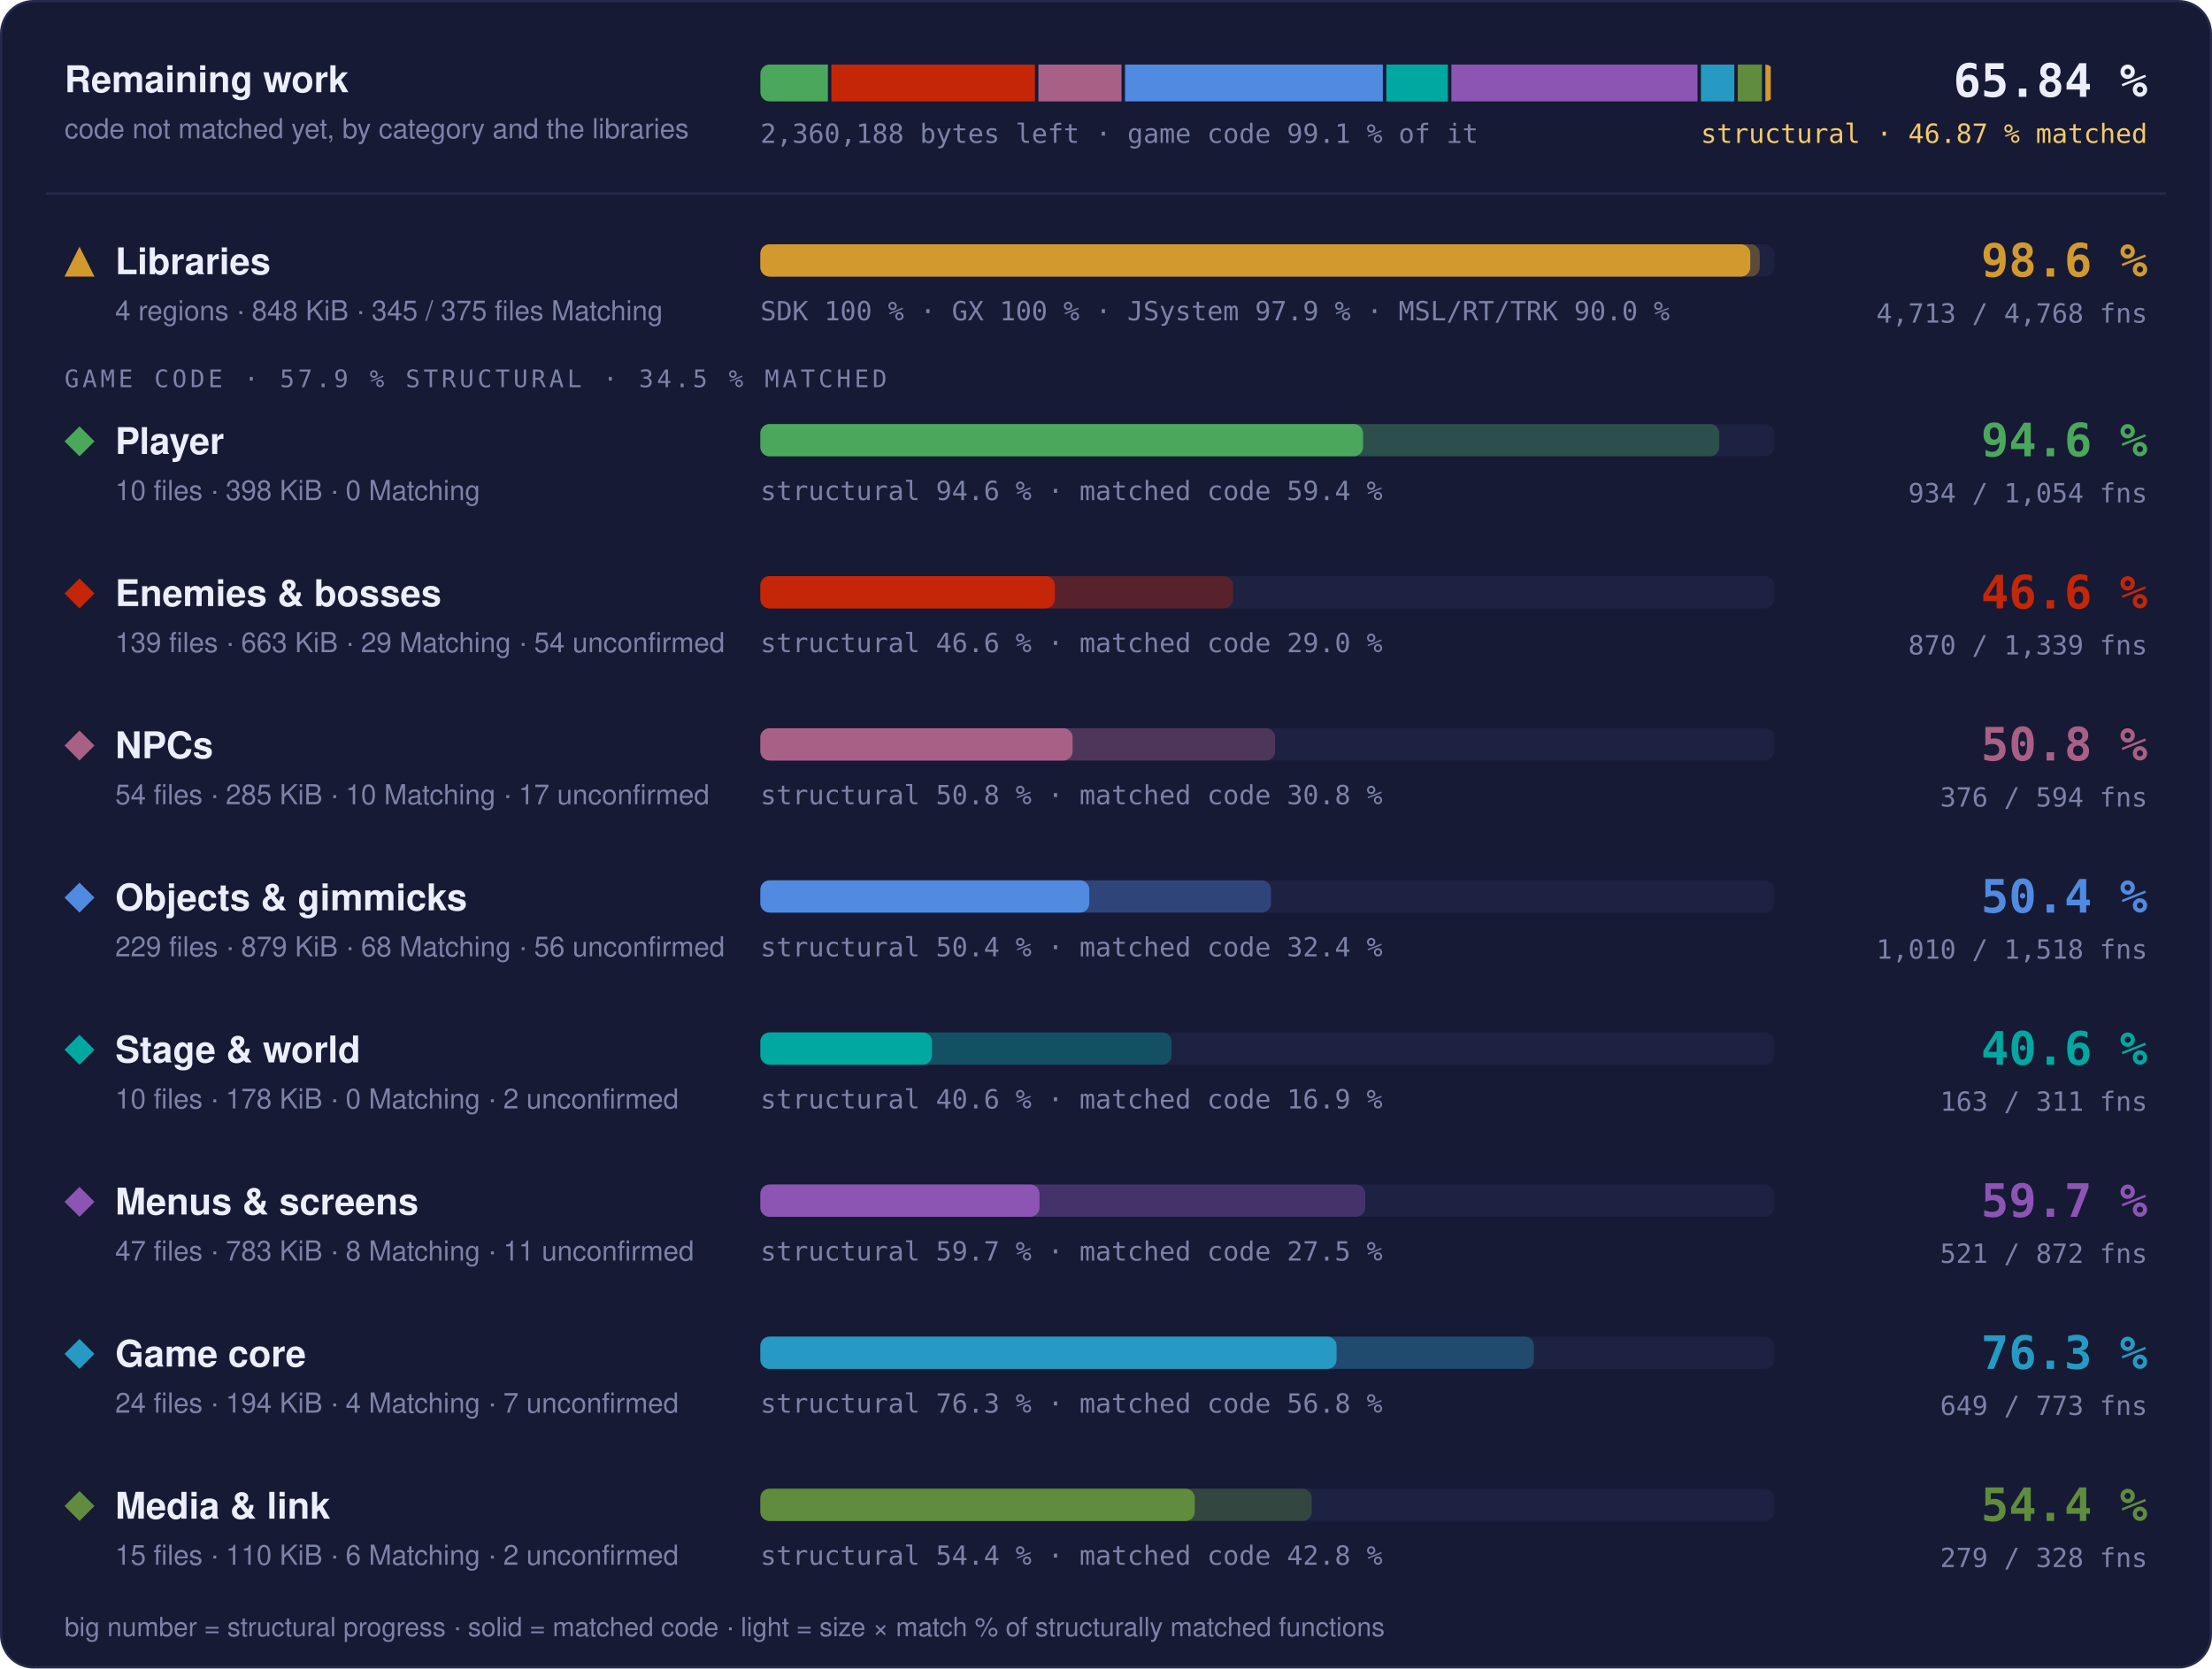
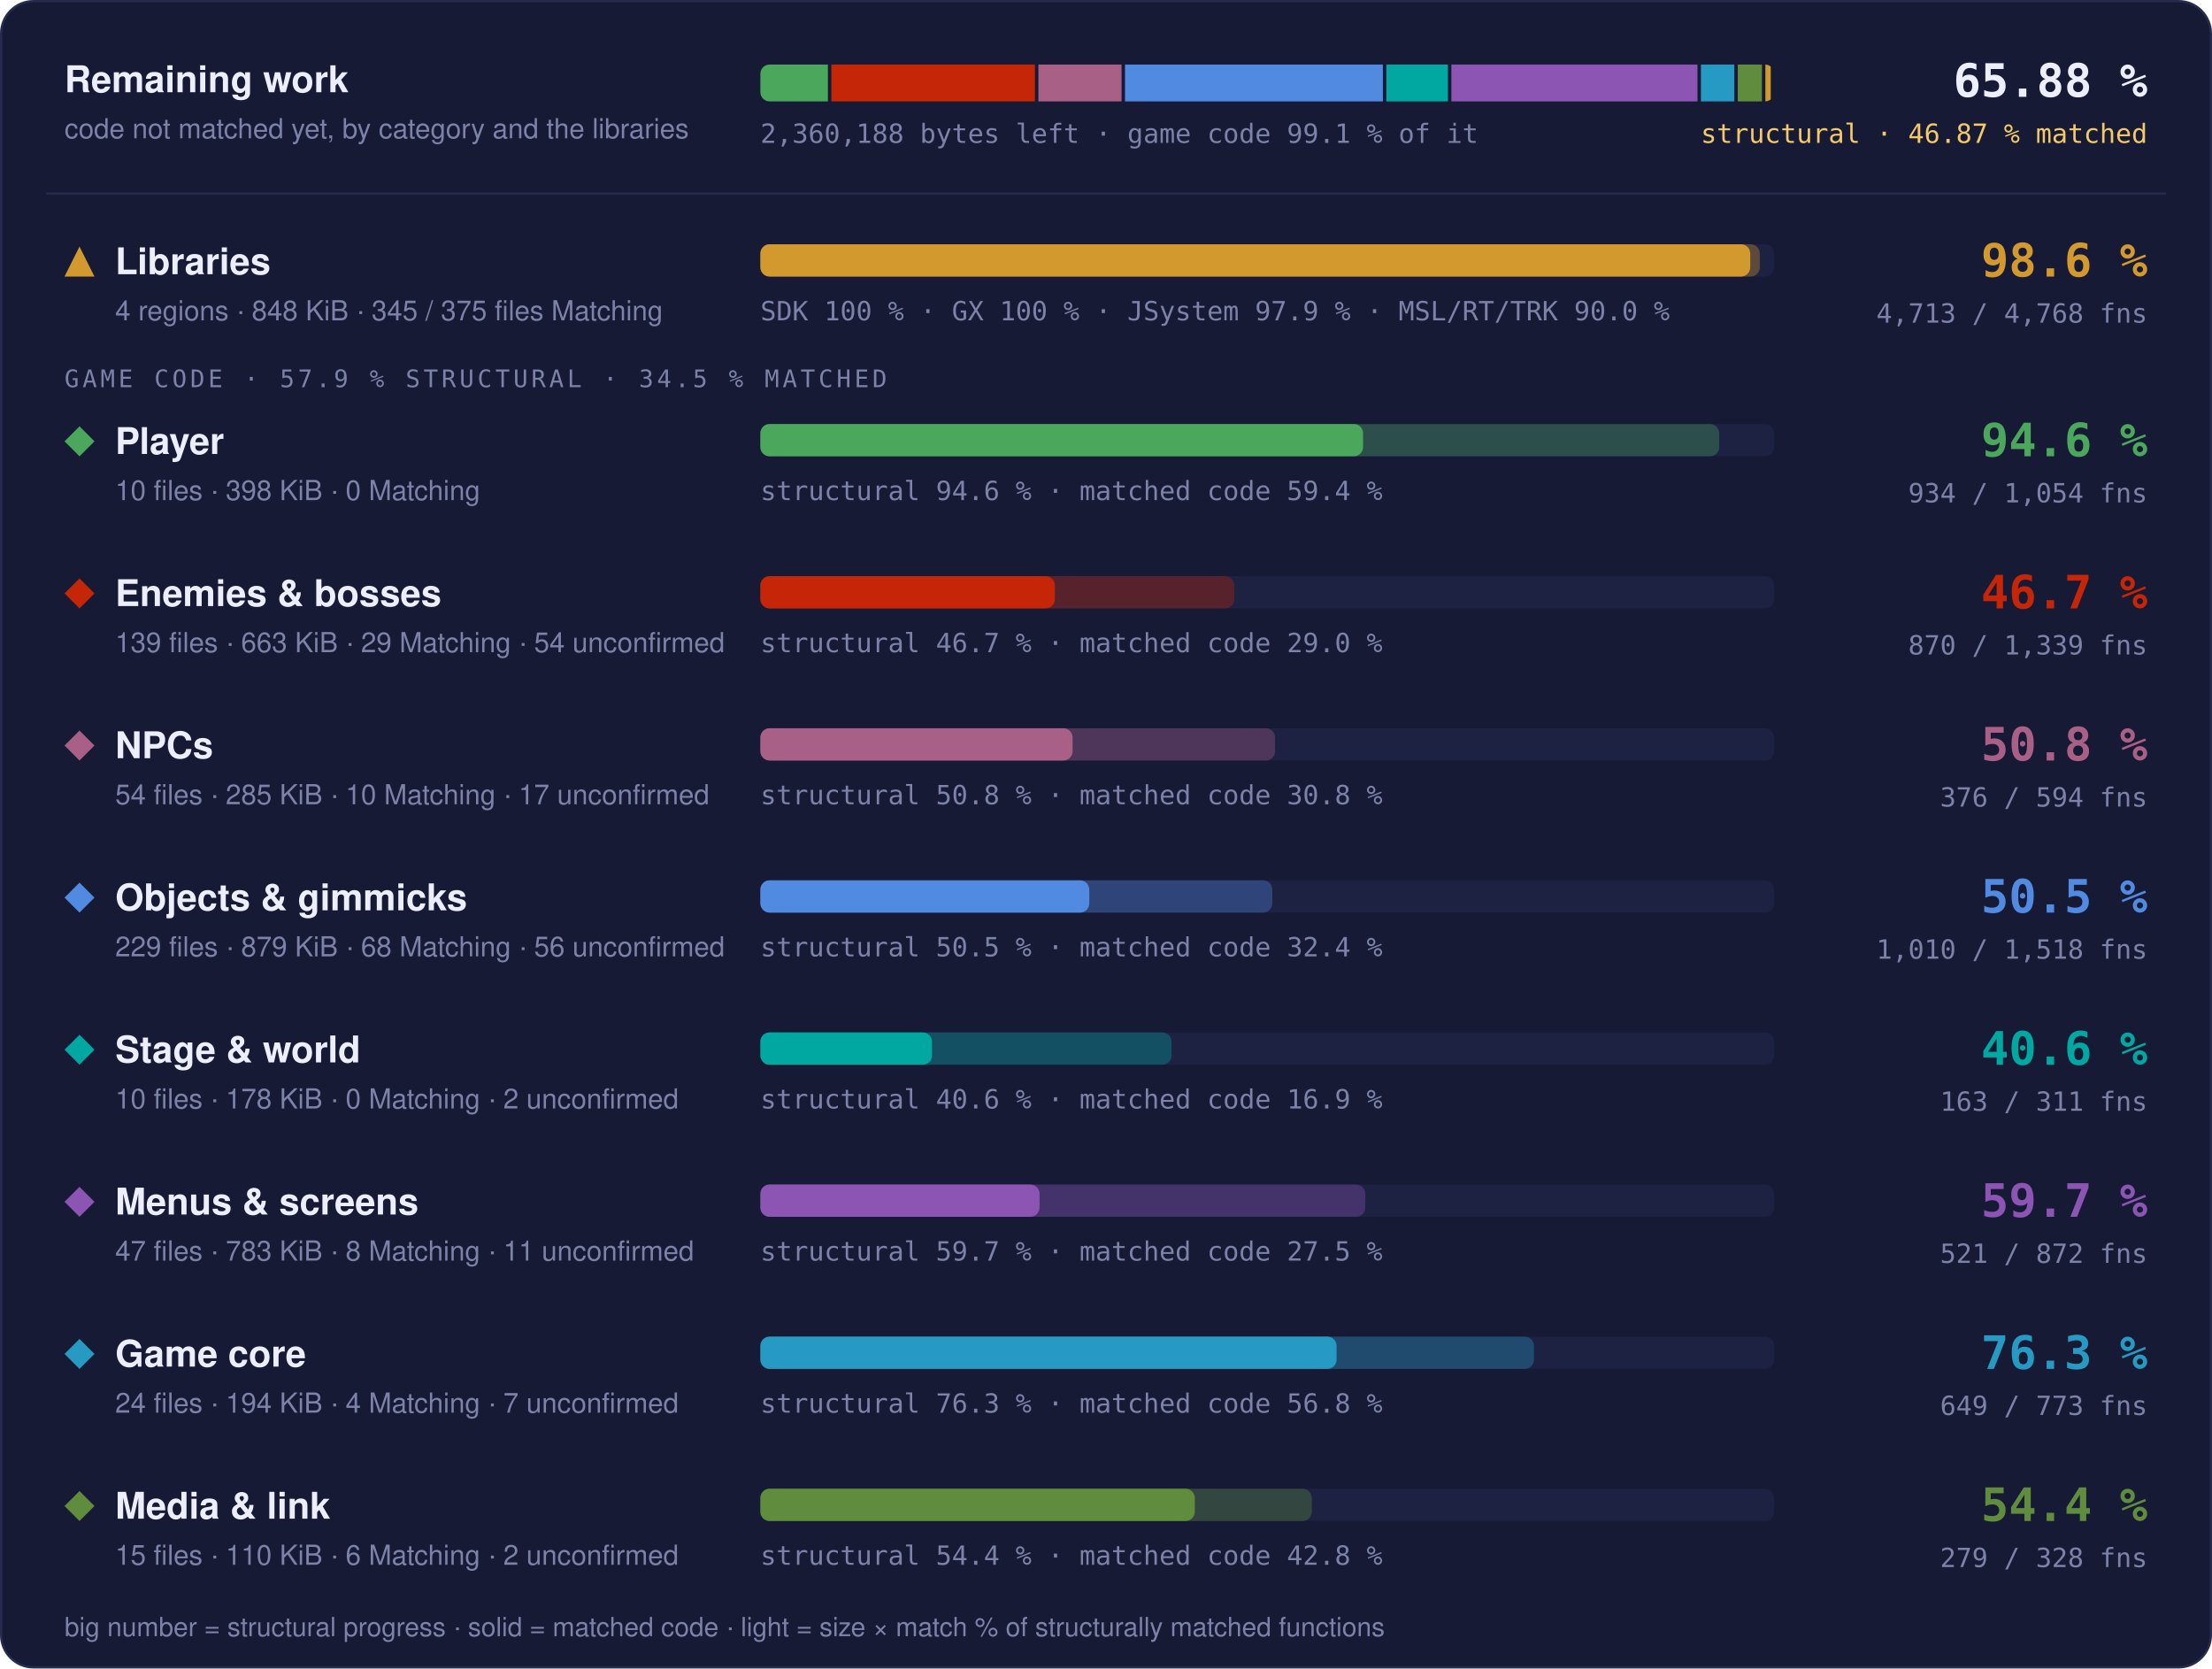
- <svg xmlns="http://www.w3.org/2000/svg" width="960" height="724" viewBox="0 0 960 724" role="img" aria-label="Progress overview: Libraries 98.6 % structural, 97.6 % matched code, 4713 of 4768 functions; Player 94.6 % structural, 59.4 % matched code, 934 of 1054 functions; Enemies &amp; bosses 46.6 % structural, 29.0 % matched code, 870 of 1339 functions; NPCs 50.8 % structural, 30.8 % matched code, 376 of 594 functions; Objects &amp; gimmicks 50.4 % structural, 32.4 % matched code, 1010 of 1518 functions; Stage &amp; world 40.6 % structural, 16.9 % matched code, 163 of 311 functions; Menus &amp; screens 59.7 % structural, 27.5 % matched code, 521 of 872 functions; Game core 76.3 % structural, 56.8 % matched code, 649 of 773 functions; Media &amp; link 54.4 % structural, 42.8 % matched code, 279 of 328 functions">
+ <svg xmlns="http://www.w3.org/2000/svg" width="960" height="724" viewBox="0 0 960 724" role="img" aria-label="Progress overview: Libraries 98.6 % structural, 97.6 % matched code, 4713 of 4768 functions; Player 94.6 % structural, 59.4 % matched code, 934 of 1054 functions; Enemies &amp; bosses 46.7 % structural, 29.0 % matched code, 870 of 1339 functions; NPCs 50.8 % structural, 30.8 % matched code, 376 of 594 functions; Objects &amp; gimmicks 50.5 % structural, 32.4 % matched code, 1010 of 1518 functions; Stage &amp; world 40.6 % structural, 16.9 % matched code, 163 of 311 functions; Menus &amp; screens 59.7 % structural, 27.5 % matched code, 521 of 872 functions; Game core 76.3 % structural, 56.8 % matched code, 649 of 773 functions; Media &amp; link 54.4 % structural, 42.8 % matched code, 279 of 328 functions">
  <style>text { font-family: -apple-system, BlinkMacSystemFont, 'Segoe UI', Helvetica, Arial, sans-serif; } .mono { font-family: ui-monospace, SFMono-Regular, 'SF Mono', Menlo, Consolas, monospace; } .grow { transform-box: fill-box; transform-origin: 0 50%; animation: grow 1.4s cubic-bezier(.2,.8,.2,1) both; } @keyframes grow { from { transform: scaleX(0); } } @media (prefers-reduced-motion: reduce) { * { animation: none !important; } }</style>
  <rect x="0.5" y="0.5" width="959" height="723" rx="14" fill="#161a34" stroke="#262b4e" />
  <text x="28" y="40" font-size="16" font-weight="700" fill="#eceefb">Remaining work</text>
  <text x="28" y="60" font-size="12" fill="#7c82a8">code not matched yet, by category and the libraries</text>
  <clipPath id="rw">
    <rect x="330" y="28" width="440" height="16" rx="4" />
  </clipPath>
  <g clip-path="url(#rw)">
    <rect class="grow" x="330.00" y="28" width="29.31" height="16" fill="#4aa75c" />
    <rect class="grow" x="360.81" y="28" width="88.35" height="16" fill="#c52607" />
    <rect class="grow" x="450.66" y="28" width="36.09" height="16" fill="#a96087" />
    <rect class="grow" x="488.25" y="28" width="111.91" height="16" fill="#508ae1" />
    <rect class="grow" x="601.66" y="28" width="26.73" height="16" fill="#00a8a1" />
    <rect class="grow" x="629.89" y="28" width="106.81" height="16" fill="#8c55b4" />
    <rect class="grow" x="738.20" y="28" width="14.48" height="16" fill="#269ac2" />
    <rect class="grow" x="754.18" y="28" width="10.50" height="16" fill="#608c3d" />
    <rect class="grow" x="766.17" y="28" width="2.33" height="16" fill="#d29a2e" />
  </g>
  <text x="330" y="62" class="mono" font-size="11.5" fill="#7c82a8">2,360,188 bytes left · game code 99.1 % of it</text>
-   <text x="932" y="42" text-anchor="end" class="mono" font-size="20" font-weight="700" fill="#eceefb">65.84 %</text>
+   <text x="932" y="42" text-anchor="end" class="mono" font-size="20" font-weight="700" fill="#eceefb">65.88 %</text>
  <text x="932" y="62" text-anchor="end" class="mono" font-size="11.5" fill="#f3c969">structural · 46.87 % matched</text>
  <line x1="20" x2="940" y1="84" y2="84" stroke="#262b4e" />
  <g fill="#d29a2e">
    <path d="M34.5 107L41 120L28 120Z" />
  </g>
  <text x="50" y="119" font-size="16" font-weight="700" fill="#eceefb">Libraries</text>
  <text x="50" y="139" font-size="12" fill="#7c82a8">4 regions · 848 KiB · 345 / 375 files Matching</text>
  <rect x="330" y="106" width="440" height="14" rx="4" fill="#1d2142" />
  <rect class="grow" style="animation-delay:0.0s" x="330" y="106" width="433.73" height="14" rx="4" fill="#d29a2e" fill-opacity="0.35" />
  <rect class="grow" style="animation-delay:0.0s" x="330" y="106" width="429.60" height="14" rx="4" fill="#d29a2e" />
  <text x="330" y="139" class="mono" font-size="11.5" fill="#7c82a8">SDK 100 % · GX 100 % · JSystem 97.9 % · MSL/RT/TRK 90.0 %</text>
  <text x="932" y="120" text-anchor="end" class="mono" font-size="20" font-weight="700" fill="#d29a2e">98.6 %</text>
  <text x="932" y="140" text-anchor="end" class="mono" font-size="11.5" fill="#7c82a8">4,713 / 4,768 fns</text>
  <text x="28" y="168" class="mono" font-size="10.5" letter-spacing="0.14em" fill="#7c82a8">GAME CODE · 57.9 % STRUCTURAL · 34.5 % MATCHED</text>
  <g fill="#4aa75c">
    <path d="M34.5 185L41 191.5L34.5 198L28 191.5Z" />
  </g>
  <text x="50" y="197" font-size="16" font-weight="700" fill="#eceefb">Player</text>
  <text x="50" y="217" font-size="12" fill="#7c82a8">10 files · 398 KiB · 0 Matching</text>
  <rect x="330" y="184" width="440" height="14" rx="4" fill="#1d2142" />
  <rect class="grow" style="animation-delay:0.1s" x="330" y="184" width="416.13" height="14" rx="4" fill="#4aa75c" fill-opacity="0.35" />
  <rect class="grow" style="animation-delay:0.1s" x="330" y="184" width="261.57" height="14" rx="4" fill="#4aa75c" />
  <text x="330" y="217" class="mono" font-size="11.5" fill="#7c82a8">structural 94.6 % · matched code 59.4 %</text>
  <text x="932" y="198" text-anchor="end" class="mono" font-size="20" font-weight="700" fill="#4aa75c">94.6 %</text>
  <text x="932" y="218" text-anchor="end" class="mono" font-size="11.5" fill="#7c82a8">934 / 1,054 fns</text>
  <g fill="#c52607">
    <path d="M34.5 251L41 257.5L34.5 264L28 257.5Z" />
  </g>
  <text x="50" y="263" font-size="16" font-weight="700" fill="#eceefb">Enemies &amp; bosses</text>
  <text x="50" y="283" font-size="12" fill="#7c82a8">139 files · 663 KiB · 29 Matching · 54 unconfirmed</text>
  <rect x="330" y="250" width="440" height="14" rx="4" fill="#1d2142" />
-   <rect class="grow" style="animation-delay:0.2s" x="330" y="250" width="205.12" height="14" rx="4" fill="#c52607" fill-opacity="0.35" />
+   <rect class="grow" style="animation-delay:0.2s" x="330" y="250" width="205.70" height="14" rx="4" fill="#c52607" fill-opacity="0.35" />
  <rect class="grow" style="animation-delay:0.2s" x="330" y="250" width="127.80" height="14" rx="4" fill="#c52607" />
-   <text x="330" y="283" class="mono" font-size="11.5" fill="#7c82a8">structural 46.6 % · matched code 29.0 %</text>
-   <text x="932" y="264" text-anchor="end" class="mono" font-size="20" font-weight="700" fill="#c52607">46.6 %</text>
+   <text x="330" y="283" class="mono" font-size="11.5" fill="#7c82a8">structural 46.7 % · matched code 29.0 %</text>
+   <text x="932" y="264" text-anchor="end" class="mono" font-size="20" font-weight="700" fill="#c52607">46.7 %</text>
  <text x="932" y="284" text-anchor="end" class="mono" font-size="11.5" fill="#7c82a8">870 / 1,339 fns</text>
  <g fill="#a96087">
    <path d="M34.5 317L41 323.5L34.5 330L28 323.5Z" />
  </g>
  <text x="50" y="329" font-size="16" font-weight="700" fill="#eceefb">NPCs</text>
  <text x="50" y="349" font-size="12" fill="#7c82a8">54 files · 285 KiB · 10 Matching · 17 unconfirmed</text>
  <rect x="330" y="316" width="440" height="14" rx="4" fill="#1d2142" />
  <rect class="grow" style="animation-delay:0.3s" x="330" y="316" width="223.40" height="14" rx="4" fill="#a96087" fill-opacity="0.35" />
  <rect class="grow" style="animation-delay:0.3s" x="330" y="316" width="135.50" height="14" rx="4" fill="#a96087" />
  <text x="330" y="349" class="mono" font-size="11.5" fill="#7c82a8">structural 50.8 % · matched code 30.8 %</text>
  <text x="932" y="330" text-anchor="end" class="mono" font-size="20" font-weight="700" fill="#a96087">50.8 %</text>
  <text x="932" y="350" text-anchor="end" class="mono" font-size="11.5" fill="#7c82a8">376 / 594 fns</text>
  <g fill="#508ae1">
    <path d="M34.5 383L41 389.5L34.5 396L28 389.5Z" />
  </g>
  <text x="50" y="395" font-size="16" font-weight="700" fill="#eceefb">Objects &amp; gimmicks</text>
  <text x="50" y="415" font-size="12" fill="#7c82a8">229 files · 879 KiB · 68 Matching · 56 unconfirmed</text>
  <rect x="330" y="382" width="440" height="14" rx="4" fill="#1d2142" />
-   <rect class="grow" style="animation-delay:0.4s" x="330" y="382" width="221.60" height="14" rx="4" fill="#508ae1" fill-opacity="0.35" />
+   <rect class="grow" style="animation-delay:0.4s" x="330" y="382" width="222.19" height="14" rx="4" fill="#508ae1" fill-opacity="0.35" />
  <rect class="grow" style="animation-delay:0.4s" x="330" y="382" width="142.74" height="14" rx="4" fill="#508ae1" />
-   <text x="330" y="415" class="mono" font-size="11.5" fill="#7c82a8">structural 50.4 % · matched code 32.4 %</text>
-   <text x="932" y="396" text-anchor="end" class="mono" font-size="20" font-weight="700" fill="#508ae1">50.4 %</text>
+   <text x="330" y="415" class="mono" font-size="11.5" fill="#7c82a8">structural 50.5 % · matched code 32.4 %</text>
+   <text x="932" y="396" text-anchor="end" class="mono" font-size="20" font-weight="700" fill="#508ae1">50.5 %</text>
  <text x="932" y="416" text-anchor="end" class="mono" font-size="11.5" fill="#7c82a8">1,010 / 1,518 fns</text>
  <g fill="#00a8a1">
    <path d="M34.5 449L41 455.5L34.5 462L28 455.5Z" />
  </g>
  <text x="50" y="461" font-size="16" font-weight="700" fill="#eceefb">Stage &amp; world</text>
  <text x="50" y="481" font-size="12" fill="#7c82a8">10 files · 178 KiB · 0 Matching · 2 unconfirmed</text>
  <rect x="330" y="448" width="440" height="14" rx="4" fill="#1d2142" />
  <rect class="grow" style="animation-delay:0.5s" x="330" y="448" width="178.44" height="14" rx="4" fill="#00a8a1" fill-opacity="0.35" />
  <rect class="grow" style="animation-delay:0.5s" x="330" y="448" width="74.49" height="14" rx="4" fill="#00a8a1" />
  <text x="330" y="481" class="mono" font-size="11.5" fill="#7c82a8">structural 40.6 % · matched code 16.9 %</text>
  <text x="932" y="462" text-anchor="end" class="mono" font-size="20" font-weight="700" fill="#00a8a1">40.6 %</text>
  <text x="932" y="482" text-anchor="end" class="mono" font-size="11.5" fill="#7c82a8">163 / 311 fns</text>
  <g fill="#8c55b4">
    <path d="M34.5 515L41 521.5L34.5 528L28 521.5Z" />
  </g>
  <text x="50" y="527" font-size="16" font-weight="700" fill="#eceefb">Menus &amp; screens</text>
  <text x="50" y="547" font-size="12" fill="#7c82a8">47 files · 783 KiB · 8 Matching · 11 unconfirmed</text>
  <rect x="330" y="514" width="440" height="14" rx="4" fill="#1d2142" />
  <rect class="grow" style="animation-delay:0.6s" x="330" y="514" width="262.53" height="14" rx="4" fill="#8c55b4" fill-opacity="0.35" />
  <rect class="grow" style="animation-delay:0.6s" x="330" y="514" width="121.16" height="14" rx="4" fill="#8c55b4" />
  <text x="330" y="547" class="mono" font-size="11.5" fill="#7c82a8">structural 59.7 % · matched code 27.5 %</text>
  <text x="932" y="528" text-anchor="end" class="mono" font-size="20" font-weight="700" fill="#8c55b4">59.7 %</text>
  <text x="932" y="548" text-anchor="end" class="mono" font-size="11.5" fill="#7c82a8">521 / 872 fns</text>
  <g fill="#269ac2">
    <path d="M34.5 581L41 587.5L34.5 594L28 587.5Z" />
  </g>
  <text x="50" y="593" font-size="16" font-weight="700" fill="#eceefb">Game core</text>
  <text x="50" y="613" font-size="12" fill="#7c82a8">24 files · 194 KiB · 4 Matching · 7 unconfirmed</text>
  <rect x="330" y="580" width="440" height="14" rx="4" fill="#1d2142" />
  <rect class="grow" style="animation-delay:0.7s" x="330" y="580" width="335.75" height="14" rx="4" fill="#269ac2" fill-opacity="0.35" />
  <rect class="grow" style="animation-delay:0.7s" x="330" y="580" width="250.07" height="14" rx="4" fill="#269ac2" />
  <text x="330" y="613" class="mono" font-size="11.5" fill="#7c82a8">structural 76.3 % · matched code 56.8 %</text>
  <text x="932" y="594" text-anchor="end" class="mono" font-size="20" font-weight="700" fill="#269ac2">76.3 %</text>
  <text x="932" y="614" text-anchor="end" class="mono" font-size="11.5" fill="#7c82a8">649 / 773 fns</text>
  <g fill="#608c3d">
    <path d="M34.5 647L41 653.5L34.5 660L28 653.5Z" />
  </g>
  <text x="50" y="659" font-size="16" font-weight="700" fill="#eceefb">Media &amp; link</text>
  <text x="50" y="679" font-size="12" fill="#7c82a8">15 files · 110 KiB · 6 Matching · 2 unconfirmed</text>
  <rect x="330" y="646" width="440" height="14" rx="4" fill="#1d2142" />
  <rect class="grow" style="animation-delay:0.8s" x="330" y="646" width="239.32" height="14" rx="4" fill="#608c3d" fill-opacity="0.35" />
  <rect class="grow" style="animation-delay:0.8s" x="330" y="646" width="188.53" height="14" rx="4" fill="#608c3d" />
  <text x="330" y="679" class="mono" font-size="11.5" fill="#7c82a8">structural 54.4 % · matched code 42.8 %</text>
  <text x="932" y="660" text-anchor="end" class="mono" font-size="20" font-weight="700" fill="#608c3d">54.4 %</text>
  <text x="932" y="680" text-anchor="end" class="mono" font-size="11.5" fill="#7c82a8">279 / 328 fns</text>
  <text x="28" y="710" font-size="11.5" fill="#7c82a8">big number = structural progress · solid = matched code · light = size × match % of structurally matched functions</text>
</svg>
